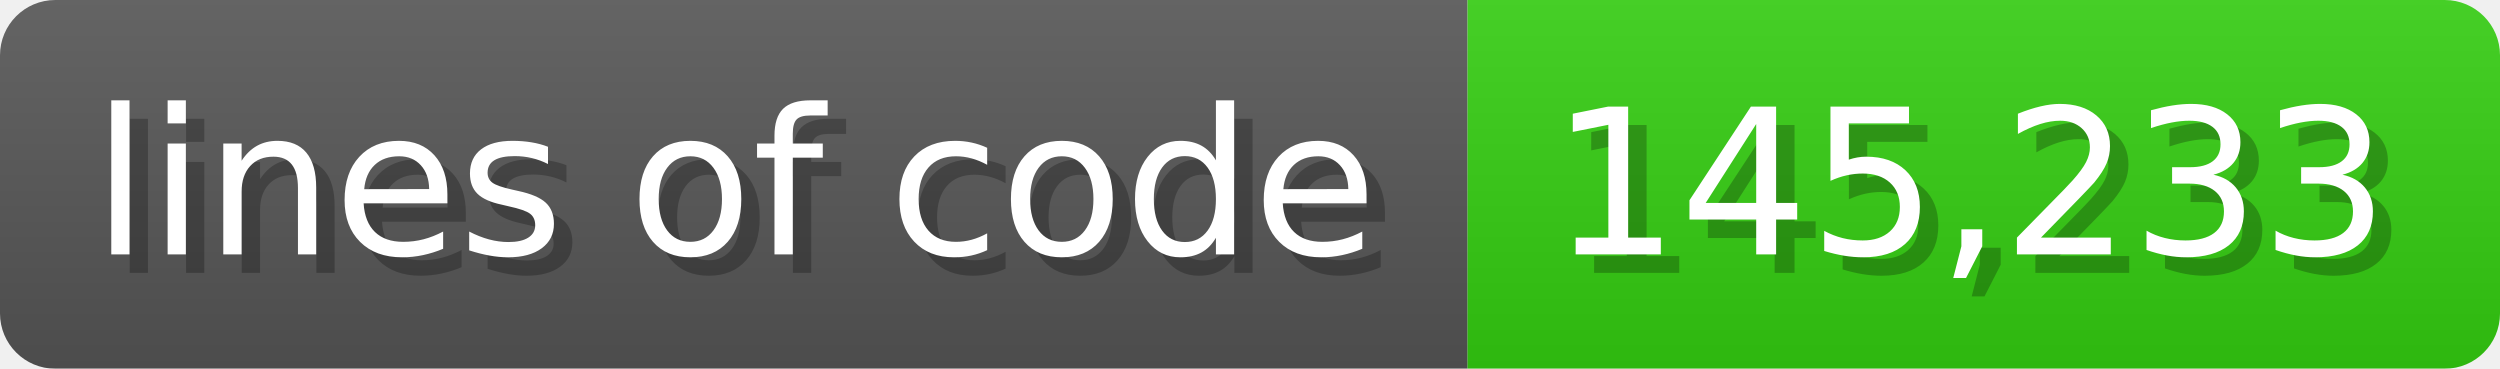
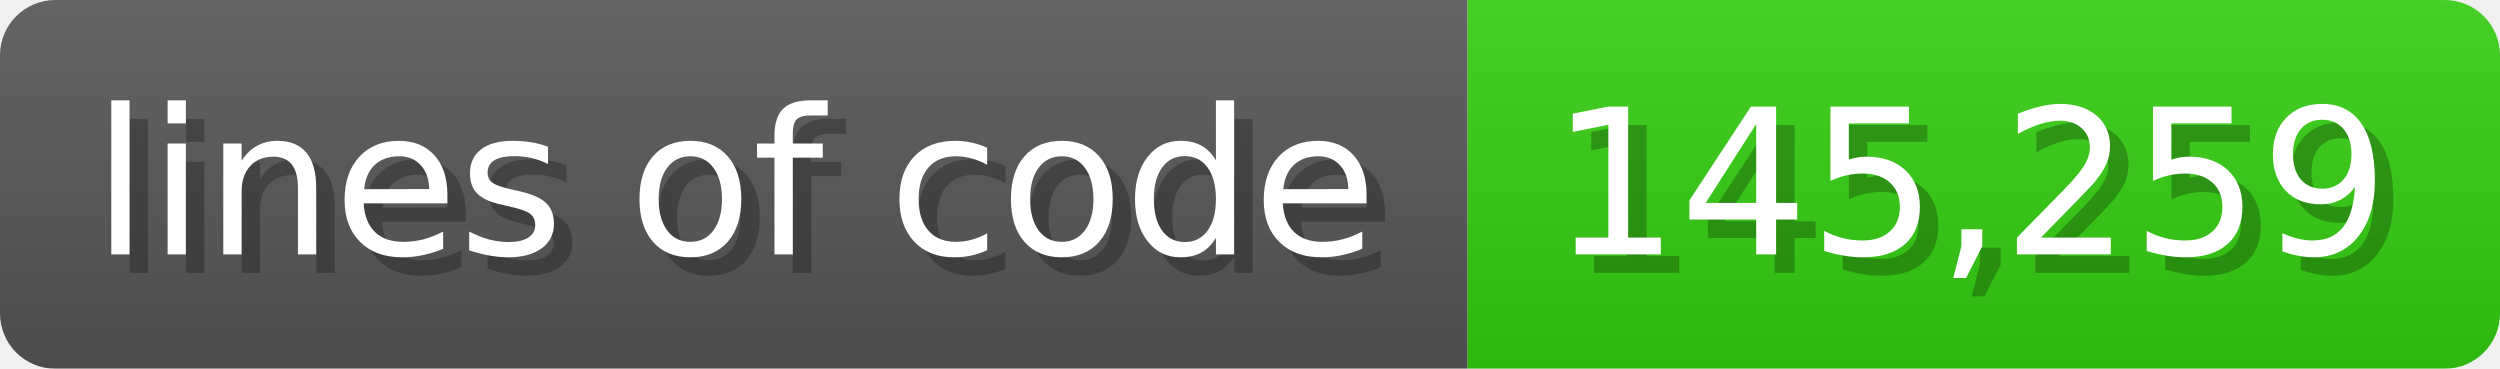
<svg xmlns="http://www.w3.org/2000/svg" width="135.6" height="20" viewBox="0 0 1356 200">
  <linearGradient id="a" x2="0" y2="100%">
    <stop offset="0" stop-opacity=".1" stop-color="#EEE" />
    <stop offset="1" stop-opacity=".1" />
  </linearGradient>
  <mask id="m">
    <rect width="1356" height="200" rx="30" fill="#FFF" />
  </mask>
  <g mask="url(#m)">
    <rect width="796" height="200" fill="#555" />
    <rect width="560" height="200" fill="#3C1" x="796" />
    <rect width="1356" height="200" fill="url(#a)" />
  </g>
  <g fill="#fff" text-anchor="start" font-family="Verdana,DejaVu Sans,sans-serif" font-size="110">
    <text x="60" y="148" textLength="696" fill="#000" opacity="0.25">lines of code</text>
    <text x="50" y="138" textLength="696">lines of code</text>
-     <text x="851" y="148" textLength="460" fill="#000" opacity="0.25">145,233</text>
-     <text x="841" y="138" textLength="460">145,233</text>
+     <text x="851" y="148" textLength="460" fill="#000" opacity="0.25">145,259</text>
+     <text x="841" y="138" textLength="460">145,259</text>
  </g>
</svg>
